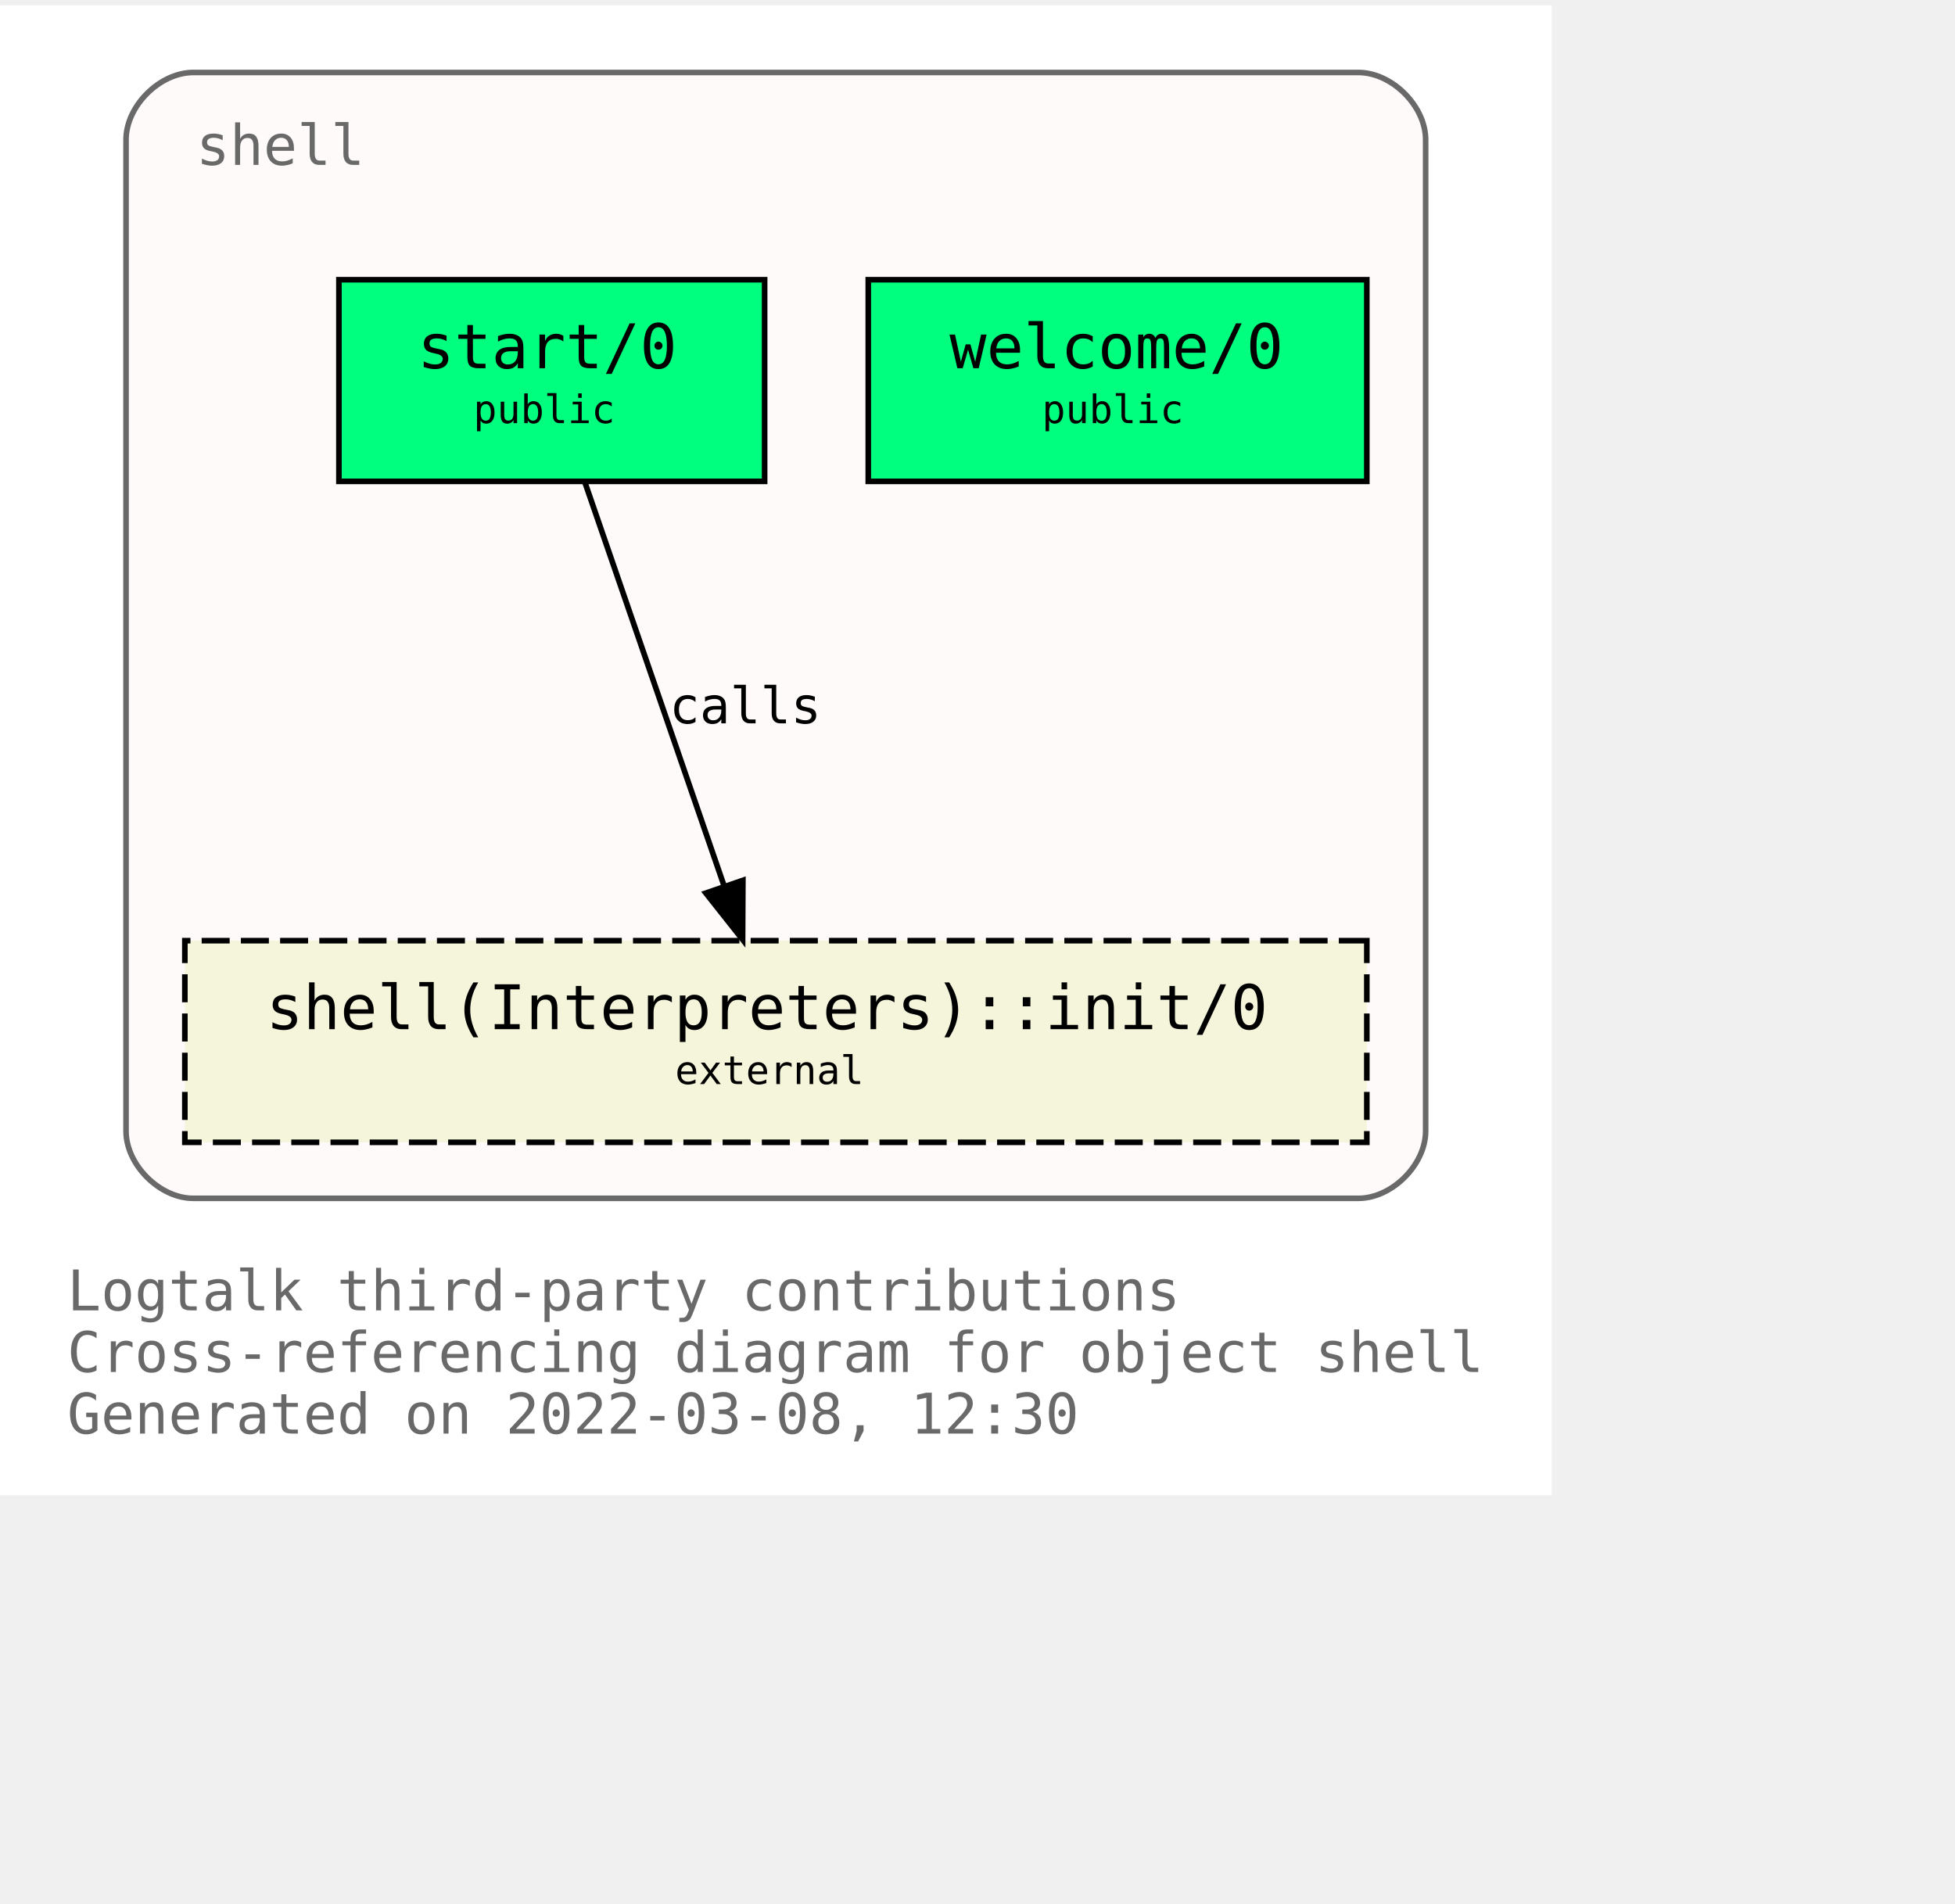
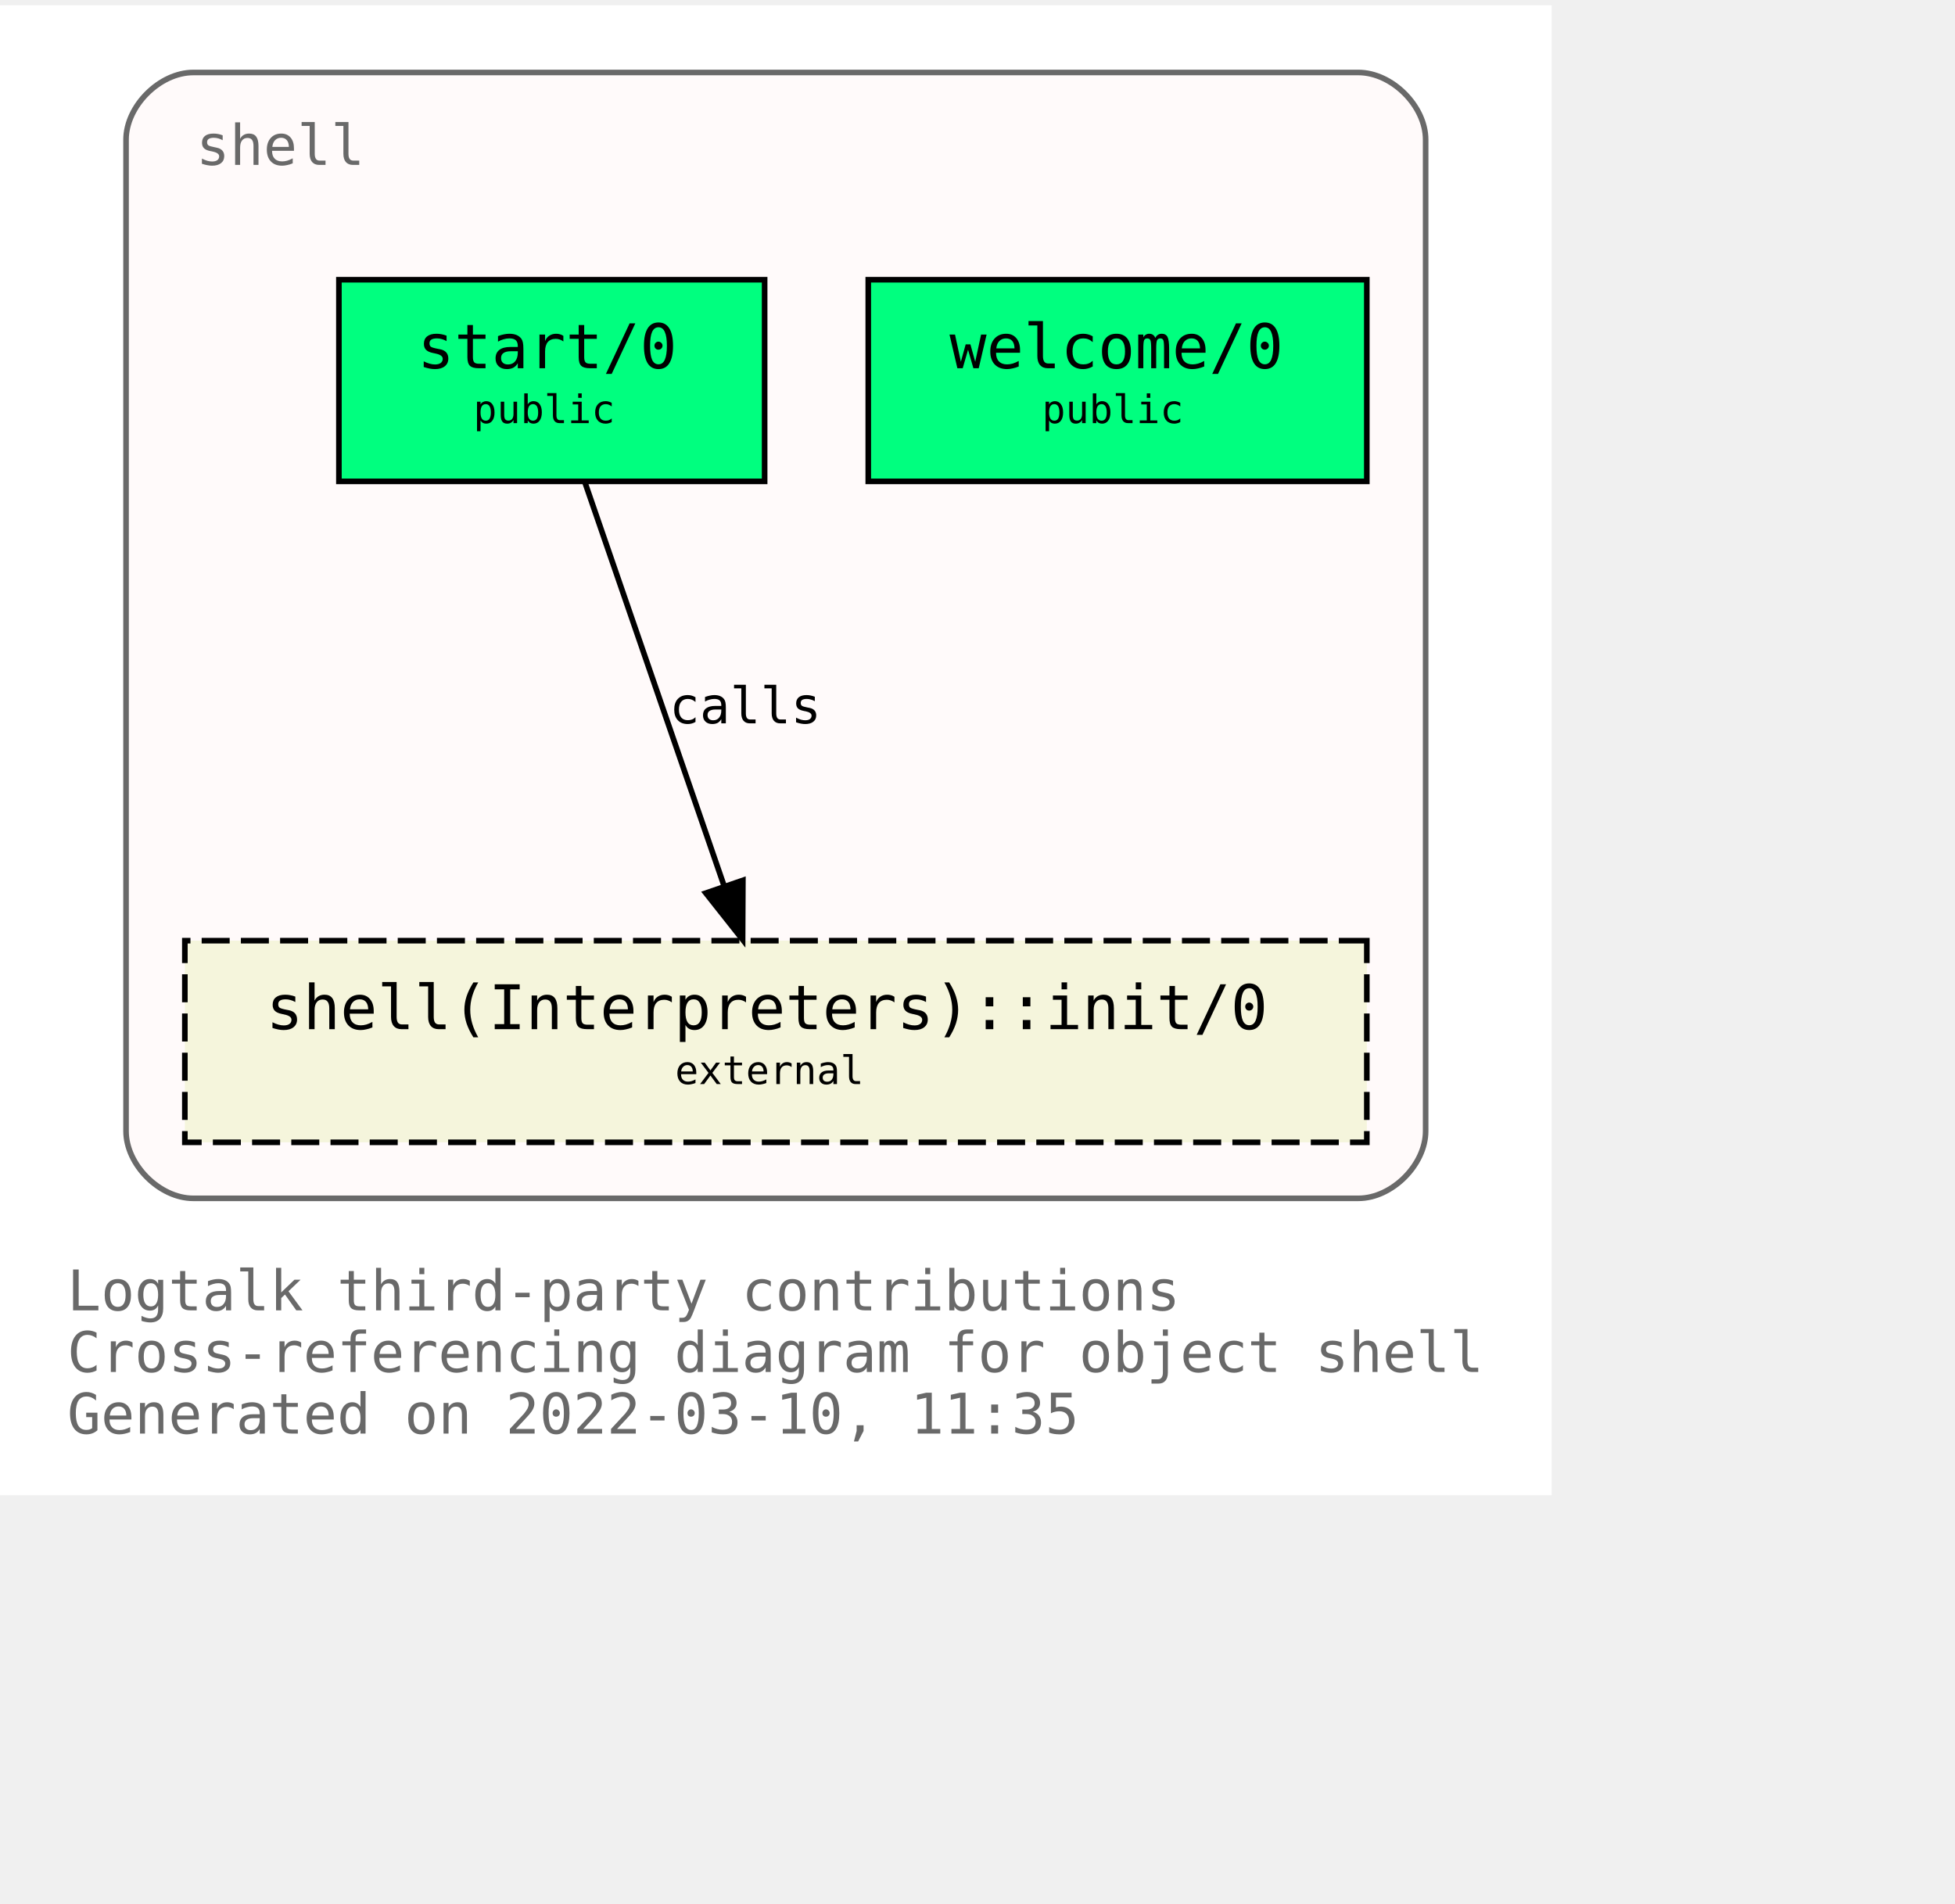
<svg xmlns="http://www.w3.org/2000/svg" xmlns:xlink="http://www.w3.org/1999/xlink" width="421pt" height="410pt" viewBox="72.00 72.00 349.00 338.00">
  <g id="graph0" class="graph" transform="scale(1 1) rotate(0) translate(76 334)">
    <polygon fill="white" stroke="transparent" points="-4,4 -4,-262 273,-262 273,4 -4,4" />
    <text text-anchor="start" x="8" y="-29" font-family="Monospace" font-size="10.00" fill="dimgray">Logtalk third-party contributions</text>
    <text text-anchor="start" x="8" y="-18" font-family="Monospace" font-size="10.00" fill="dimgray">Cross-referencing diagram for object shell</text>
-     <text text-anchor="start" x="8" y="-7" font-family="Monospace" font-size="10.00" fill="dimgray">Generated on 2022-03-08, 12:30</text>
+     <text text-anchor="start" x="8" y="-7" font-family="Monospace" font-size="10.00" fill="dimgray">Generated on 2022-03-10, 11:35</text>
    <g id="clust1" class="cluster">
      <g id="a_clust1">
        <a xlink:title="shell">
          <path fill="snow" stroke="dimgray" d="M30.5,-49C30.5,-49 238.5,-49 238.5,-49 244.5,-49 250.5,-55 250.5,-61 250.5,-61 250.5,-238 250.5,-238 250.5,-244 244.5,-250 238.5,-250 238.5,-250 30.5,-250 30.5,-250 24.5,-250 18.5,-244 18.5,-238 18.5,-238 18.5,-61 18.5,-61 18.5,-55 24.5,-49 30.5,-49" />
          <g id="a_clust1_0">
-             <a xlink:href="https://github.com/LogtalkDotOrg/logtalk3/tree/af58a2b9fd12e44dbf1b2ae4f3291a3f3cce1f6b/contributions/verdi_neruda/shell.lgt" xlink:title="https://github.com/LogtalkDotOrg/logtalk3/tree/af58a2b9fd12e44dbf1b2ae4f3291a3f3cce1f6b/contributions/verdi_neruda/shell.lgt">
+             <a xlink:href="https://github.com/LogtalkDotOrg/logtalk3/tree/2a69e2811d86258db14552ef52ae36c056b8ea6b/contributions/verdi_neruda/shell.lgt" xlink:title="https://github.com/LogtalkDotOrg/logtalk3/tree/2a69e2811d86258db14552ef52ae36c056b8ea6b/contributions/verdi_neruda/shell.lgt">
              <text text-anchor="start" x="31" y="-233.5" font-family="Monospace" font-size="10.00" fill="dimgray">shell</text>
            </a>
          </g>
        </a>
      </g>
    </g>
    <g id="node1" class="node">
      <g id="a_node1">
-         <a xlink:href="https://github.com/LogtalkDotOrg/logtalk3/tree/af58a2b9fd12e44dbf1b2ae4f3291a3f3cce1f6b/contributions/verdi_neruda/shell.lgt#L341" xlink:title="https://github.com/LogtalkDotOrg/logtalk3/tree/af58a2b9fd12e44dbf1b2ae4f3291a3f3cce1f6b/contributions/verdi_neruda/shell.lgt#L341">
+         <a xlink:href="https://github.com/LogtalkDotOrg/logtalk3/tree/2a69e2811d86258db14552ef52ae36c056b8ea6b/contributions/verdi_neruda/shell.lgt#L341" xlink:title="https://github.com/LogtalkDotOrg/logtalk3/tree/2a69e2811d86258db14552ef52ae36c056b8ea6b/contributions/verdi_neruda/shell.lgt#L341">
          <polygon fill="springgreen" stroke="black" points="240,-213 151,-213 151,-177 240,-177 240,-213" />
          <text text-anchor="start" x="159.5" y="-197.8" font-family="Monospace" font-size="9.00"> </text>
          <text text-anchor="start" x="165.5" y="-197.2" font-family="Monospace" font-size="11.00">welcome/0</text>
          <text text-anchor="start" x="226.5" y="-197.8" font-family="Monospace" font-size="9.00"> </text>
          <text text-anchor="start" x="159.5" y="-186.8" font-family="Monospace" font-size="9.00"> </text>
          <text text-anchor="start" x="182" y="-187.4" font-family="Monospace" font-size="7.00">public</text>
          <text text-anchor="start" x="226.5" y="-186.8" font-family="Monospace" font-size="9.00"> </text>
        </a>
      </g>
    </g>
    <g id="node2" class="node">
      <g id="a_node2">
-         <a xlink:href="https://github.com/LogtalkDotOrg/logtalk3/tree/af58a2b9fd12e44dbf1b2ae4f3291a3f3cce1f6b/contributions/verdi_neruda/shell.lgt#L353" xlink:title="https://github.com/LogtalkDotOrg/logtalk3/tree/af58a2b9fd12e44dbf1b2ae4f3291a3f3cce1f6b/contributions/verdi_neruda/shell.lgt#L353">
+         <a xlink:href="https://github.com/LogtalkDotOrg/logtalk3/tree/2a69e2811d86258db14552ef52ae36c056b8ea6b/contributions/verdi_neruda/shell.lgt#L353" xlink:title="https://github.com/LogtalkDotOrg/logtalk3/tree/2a69e2811d86258db14552ef52ae36c056b8ea6b/contributions/verdi_neruda/shell.lgt#L353">
          <polygon fill="springgreen" stroke="black" points="132.5,-213 56.5,-213 56.5,-177 132.5,-177 132.5,-213" />
          <text text-anchor="start" x="64.5" y="-197.8" font-family="Monospace" font-size="9.00"> </text>
          <text text-anchor="start" x="70.5" y="-197.2" font-family="Monospace" font-size="11.00">start/0</text>
          <text text-anchor="start" x="118.5" y="-197.8" font-family="Monospace" font-size="9.00"> </text>
          <text text-anchor="start" x="64.5" y="-186.8" font-family="Monospace" font-size="9.00"> </text>
          <text text-anchor="start" x="80.5" y="-187.4" font-family="Monospace" font-size="7.00">public</text>
          <text text-anchor="start" x="118.5" y="-186.8" font-family="Monospace" font-size="9.00"> </text>
        </a>
      </g>
    </g>
    <g id="node3" class="node">
      <g id="a_node3">
        <a xlink:href="https://logtalk.org/library/shell_1.html#init/0" xlink:title="https://logtalk.org/library/shell_1.html#init/0">
          <polygon fill="beige" stroke="black" stroke-dasharray="5,2" points="240,-95 29,-95 29,-59 240,-59 240,-95" />
          <text text-anchor="start" x="37.5" y="-79.8" font-family="Monospace" font-size="9.00"> </text>
          <text text-anchor="start" x="43.5" y="-79.2" font-family="Monospace" font-size="11.00">shell(Interpreters)::init/0</text>
          <text text-anchor="start" x="226.5" y="-79.8" font-family="Monospace" font-size="9.00"> </text>
          <text text-anchor="start" x="37.5" y="-68.8" font-family="Monospace" font-size="9.00"> </text>
          <text text-anchor="start" x="116.5" y="-69.4" font-family="Monospace" font-size="7.00">external</text>
          <text text-anchor="start" x="226.5" y="-68.8" font-family="Monospace" font-size="9.00"> </text>
        </a>
      </g>
    </g>
    <g id="edge1" class="edge">
      <g id="a_edge1">
-         <a xlink:href="https://github.com/LogtalkDotOrg/logtalk3/tree/af58a2b9fd12e44dbf1b2ae4f3291a3f3cce1f6b/contributions/verdi_neruda/shell.lgt#L355" xlink:title="calls">
+         <a xlink:href="https://github.com/LogtalkDotOrg/logtalk3/tree/2a69e2811d86258db14552ef52ae36c056b8ea6b/contributions/verdi_neruda/shell.lgt#L355" xlink:title="calls">
          <path fill="none" stroke="black" d="M100.4,-176.88C106.96,-157.86 117.63,-126.91 125.29,-104.7" />
          <polygon fill="black" stroke="black" points="128.62,-105.78 128.57,-95.19 122,-103.5 128.62,-105.78" />
        </a>
      </g>
      <g id="a_edge1-label">
-         <a xlink:href="https://github.com/LogtalkDotOrg/logtalk3/tree/af58a2b9fd12e44dbf1b2ae4f3291a3f3cce1f6b/contributions/verdi_neruda/shell.lgt#L355" xlink:title="https://github.com/LogtalkDotOrg/logtalk3/tree/af58a2b9fd12e44dbf1b2ae4f3291a3f3cce1f6b/contributions/verdi_neruda/shell.lgt#L355">
+         <a xlink:href="https://github.com/LogtalkDotOrg/logtalk3/tree/2a69e2811d86258db14552ef52ae36c056b8ea6b/contributions/verdi_neruda/shell.lgt#L355" xlink:title="https://github.com/LogtalkDotOrg/logtalk3/tree/2a69e2811d86258db14552ef52ae36c056b8ea6b/contributions/verdi_neruda/shell.lgt#L355">
          <text text-anchor="start" x="115.5" y="-133.8" font-family="Monospace" font-size="9.00">calls</text>
        </a>
      </g>
    </g>
  </g>
</svg>
